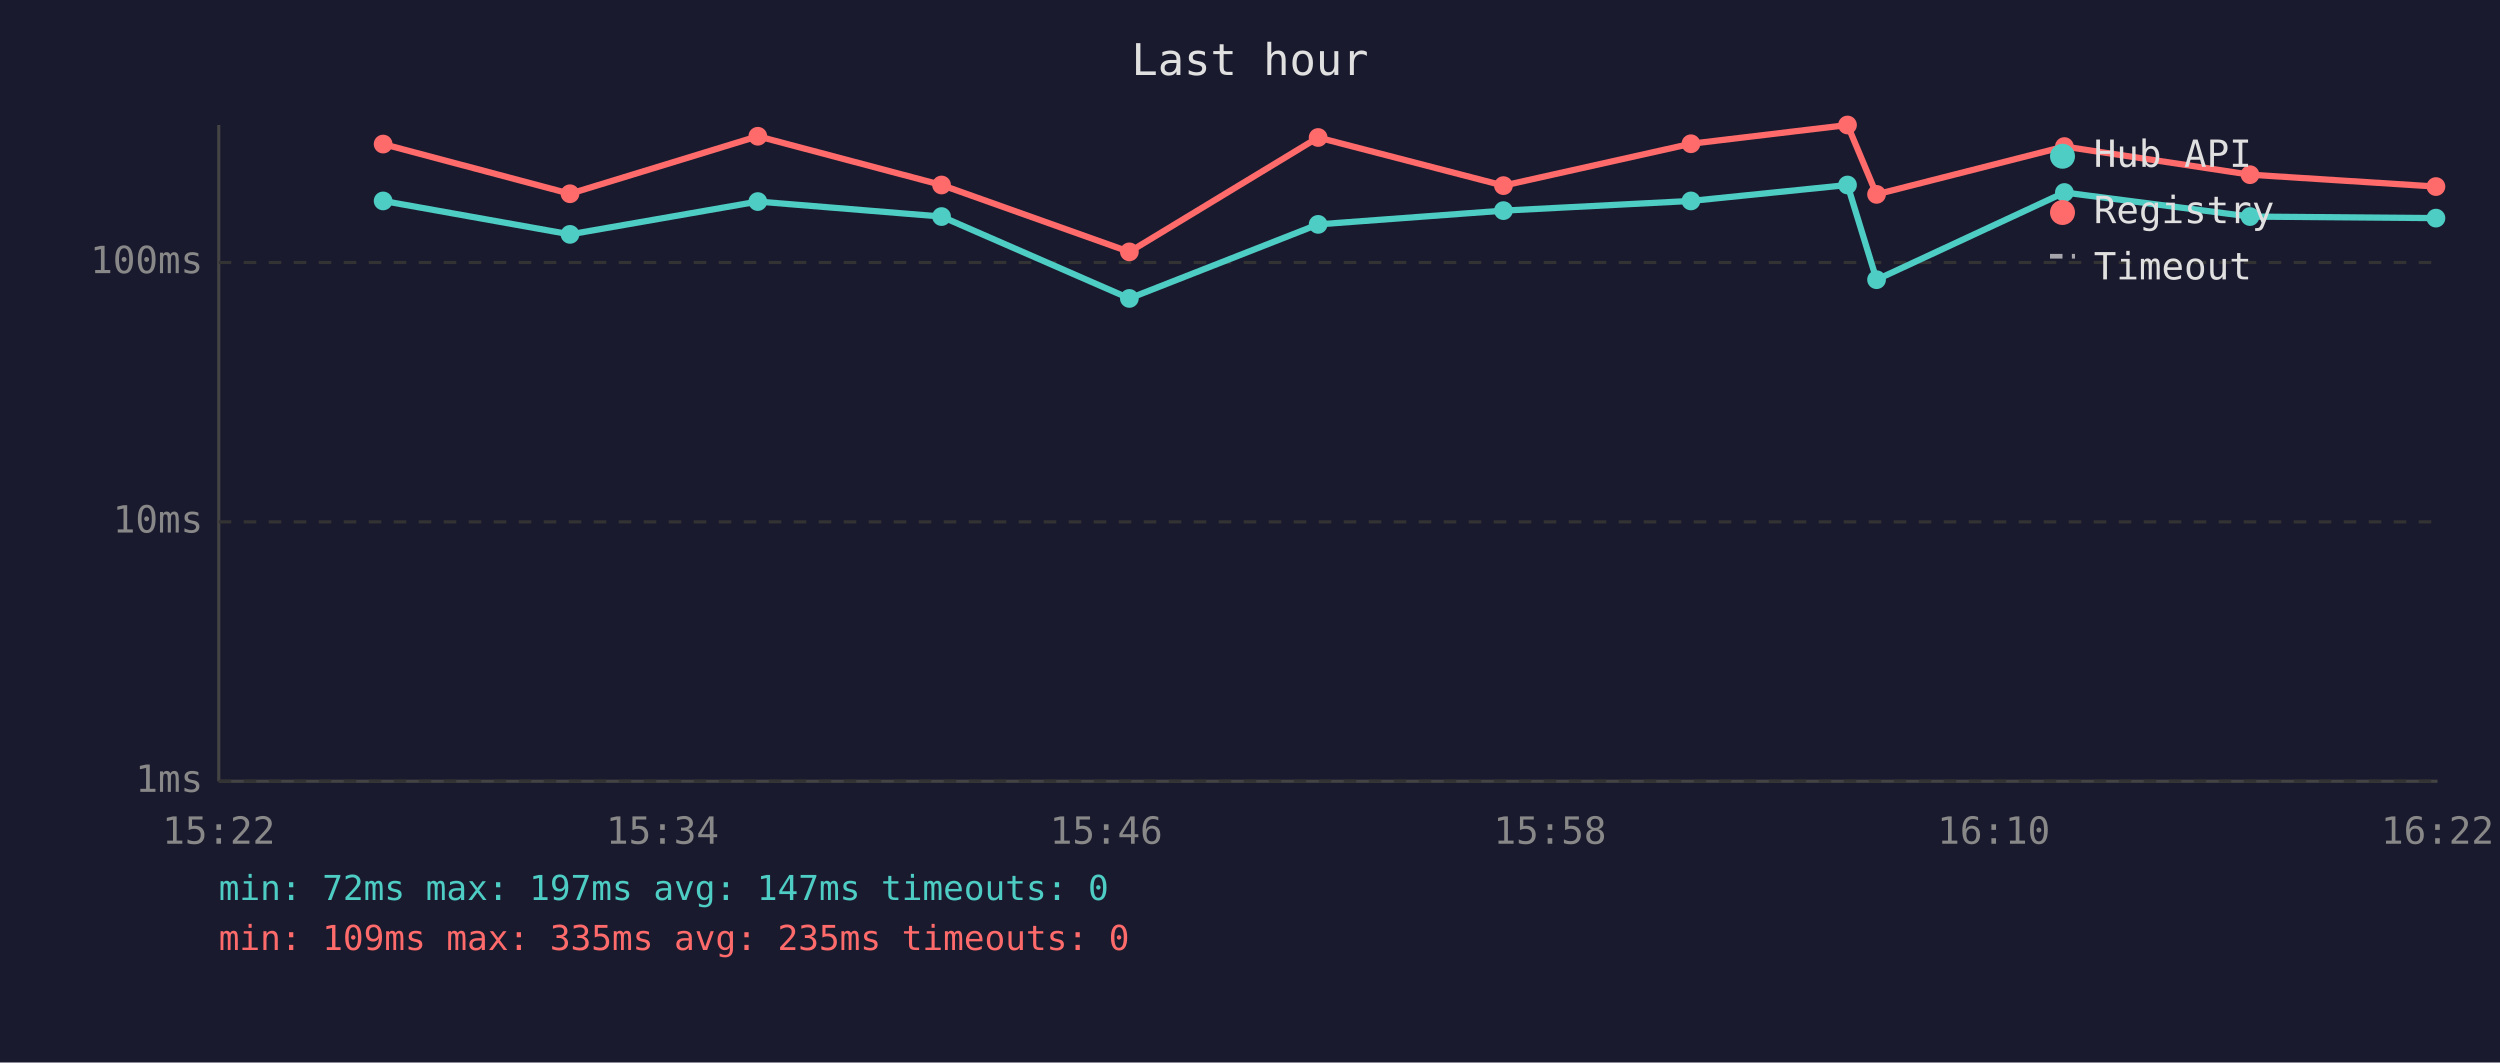
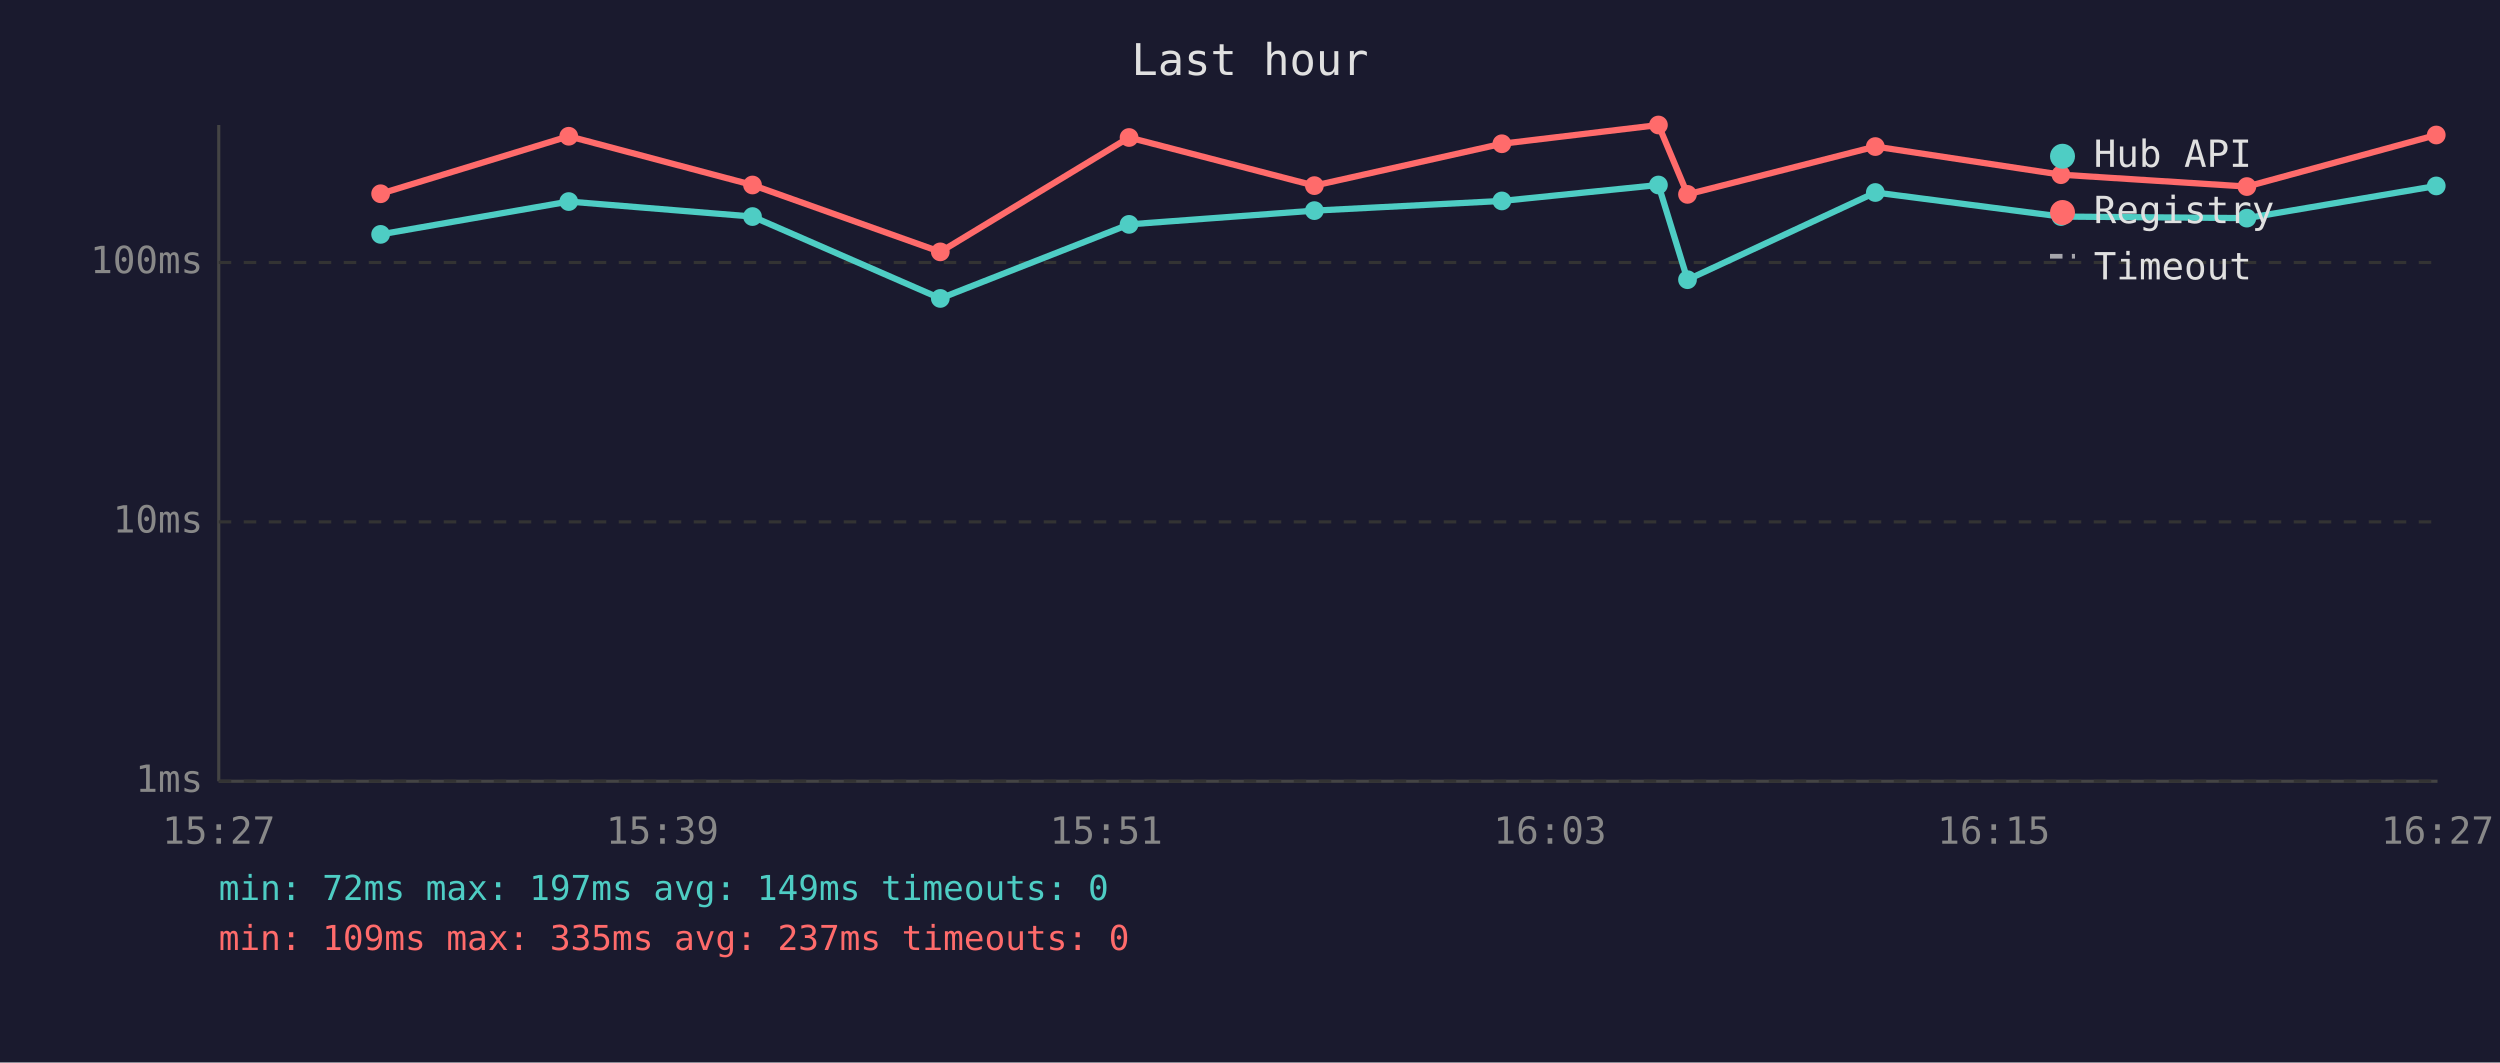
<svg xmlns="http://www.w3.org/2000/svg" viewBox="0 0 800 340" font-family="monospace" font-size="12">
  <rect width="800" height="340" fill="#1a1a2e" />
  <text x="400" y="24" fill="#e0e0e0" font-size="14" text-anchor="middle">Last hour</text>
  <line x1="70" y1="40" x2="70" y2="250" stroke="#444" stroke-width="1" />
  <line x1="70" y1="250" x2="780" y2="250" stroke="#444" stroke-width="1" />
  <line x1="70" y1="250" x2="780" y2="250" stroke="#333" stroke-width="1" stroke-dasharray="4" />
  <text x="65" y="250" fill="#888" text-anchor="end" dominant-baseline="middle">1ms</text>
  <line x1="70" y1="167" x2="780" y2="167" stroke="#333" stroke-width="1" stroke-dasharray="4" />
  <text x="65" y="167" fill="#888" text-anchor="end" dominant-baseline="middle">10ms</text>
  <line x1="70" y1="84" x2="780" y2="84" stroke="#333" stroke-width="1" stroke-dasharray="4" />
  <text x="65" y="84" fill="#888" text-anchor="end" dominant-baseline="middle">100ms</text>
-   <text x="70" y="270" fill="#888" text-anchor="middle">15:22</text>
-   <text x="212" y="270" fill="#888" text-anchor="middle">15:34</text>
-   <text x="354" y="270" fill="#888" text-anchor="middle">15:46</text>
-   <text x="496" y="270" fill="#888" text-anchor="middle">15:58</text>
-   <text x="638" y="270" fill="#888" text-anchor="middle">16:10</text>
-   <text x="780" y="270" fill="#888" text-anchor="middle">16:22</text>
-   <polyline points="122.6,64.3 182.4,75.0 242.5,64.5 301.3,69.3 361.4,95.5 421.8,71.8 481.1,67.4 541.1,64.3 591.2,59.2 600.5,89.5 660.6,61.6 720.0,69.3 779.5,69.8" fill="none" stroke="#4ecdc4" stroke-width="2" opacity="1" />
-   <circle cx="122.6" cy="64.3" r="3" fill="#4ecdc4" />
-   <circle cx="182.4" cy="75.0" r="3" fill="#4ecdc4" />
-   <circle cx="242.5" cy="64.5" r="3" fill="#4ecdc4" />
-   <circle cx="301.3" cy="69.3" r="3" fill="#4ecdc4" />
-   <circle cx="361.4" cy="95.5" r="3" fill="#4ecdc4" />
-   <circle cx="421.8" cy="71.8" r="3" fill="#4ecdc4" />
-   <circle cx="481.1" cy="67.4" r="3" fill="#4ecdc4" />
-   <circle cx="541.1" cy="64.3" r="3" fill="#4ecdc4" />
-   <circle cx="591.2" cy="59.2" r="3" fill="#4ecdc4" />
-   <circle cx="600.5" cy="89.5" r="3" fill="#4ecdc4" />
-   <circle cx="660.6" cy="61.6" r="3" fill="#4ecdc4" />
-   <circle cx="720.0" cy="69.3" r="3" fill="#4ecdc4" />
-   <circle cx="779.5" cy="69.8" r="3" fill="#4ecdc4" />
-   <polyline points="122.6,46.1 182.4,62.0 242.5,43.6 301.3,59.2 361.4,80.6 421.8,44.0 481.1,59.4 541.1,46.0 591.2,40.0 600.5,62.2 660.6,46.9 720.0,55.9 779.5,59.7" fill="none" stroke="#ff6b6b" stroke-width="2" opacity="1" />
-   <circle cx="122.6" cy="46.1" r="3" fill="#ff6b6b" />
-   <circle cx="182.4" cy="62.0" r="3" fill="#ff6b6b" />
-   <circle cx="242.5" cy="43.6" r="3" fill="#ff6b6b" />
-   <circle cx="301.3" cy="59.2" r="3" fill="#ff6b6b" />
-   <circle cx="361.4" cy="80.6" r="3" fill="#ff6b6b" />
-   <circle cx="421.8" cy="44.0" r="3" fill="#ff6b6b" />
-   <circle cx="481.1" cy="59.4" r="3" fill="#ff6b6b" />
-   <circle cx="541.1" cy="46.0" r="3" fill="#ff6b6b" />
-   <circle cx="591.2" cy="40.0" r="3" fill="#ff6b6b" />
-   <circle cx="600.5" cy="62.2" r="3" fill="#ff6b6b" />
-   <circle cx="660.6" cy="46.9" r="3" fill="#ff6b6b" />
-   <circle cx="720.0" cy="55.9" r="3" fill="#ff6b6b" />
-   <circle cx="779.5" cy="59.7" r="3" fill="#ff6b6b" />
+   <text x="70" y="270" fill="#888" text-anchor="middle">15:27</text>
+   <text x="212" y="270" fill="#888" text-anchor="middle">15:39</text>
+   <text x="354" y="270" fill="#888" text-anchor="middle">15:51</text>
+   <text x="496" y="270" fill="#888" text-anchor="middle">16:03</text>
+   <text x="638" y="270" fill="#888" text-anchor="middle">16:15</text>
+   <text x="780" y="270" fill="#888" text-anchor="middle">16:27</text>
+   <polyline points="121.8,75.0 182.0,64.5 240.8,69.3 300.9,95.5 361.3,71.8 420.6,67.4 480.6,64.3 530.7,59.2 540.0,89.5 600.1,61.6 659.5,69.3 719.0,69.8 779.6,59.5" fill="none" stroke="#4ecdc4" stroke-width="2" opacity="1" />
+   <circle cx="121.8" cy="75.0" r="3" fill="#4ecdc4" />
+   <circle cx="182.0" cy="64.5" r="3" fill="#4ecdc4" />
+   <circle cx="240.8" cy="69.3" r="3" fill="#4ecdc4" />
+   <circle cx="300.9" cy="95.5" r="3" fill="#4ecdc4" />
+   <circle cx="361.3" cy="71.8" r="3" fill="#4ecdc4" />
+   <circle cx="420.6" cy="67.4" r="3" fill="#4ecdc4" />
+   <circle cx="480.6" cy="64.3" r="3" fill="#4ecdc4" />
+   <circle cx="530.7" cy="59.2" r="3" fill="#4ecdc4" />
+   <circle cx="540.0" cy="89.5" r="3" fill="#4ecdc4" />
+   <circle cx="600.1" cy="61.6" r="3" fill="#4ecdc4" />
+   <circle cx="659.5" cy="69.3" r="3" fill="#4ecdc4" />
+   <circle cx="719.0" cy="69.8" r="3" fill="#4ecdc4" />
+   <circle cx="779.6" cy="59.5" r="3" fill="#4ecdc4" />
+   <polyline points="121.8,62.0 182.0,43.6 240.8,59.2 300.9,80.6 361.3,44.0 420.6,59.4 480.6,46.0 530.7,40.0 540.0,62.2 600.1,46.9 659.5,55.9 719.0,59.7 779.6,43.2" fill="none" stroke="#ff6b6b" stroke-width="2" opacity="1" />
+   <circle cx="121.8" cy="62.0" r="3" fill="#ff6b6b" />
+   <circle cx="182.0" cy="43.6" r="3" fill="#ff6b6b" />
+   <circle cx="240.8" cy="59.2" r="3" fill="#ff6b6b" />
+   <circle cx="300.9" cy="80.6" r="3" fill="#ff6b6b" />
+   <circle cx="361.3" cy="44.0" r="3" fill="#ff6b6b" />
+   <circle cx="420.6" cy="59.4" r="3" fill="#ff6b6b" />
+   <circle cx="480.6" cy="46.0" r="3" fill="#ff6b6b" />
+   <circle cx="530.7" cy="40.0" r="3" fill="#ff6b6b" />
+   <circle cx="540.0" cy="62.2" r="3" fill="#ff6b6b" />
+   <circle cx="600.1" cy="46.9" r="3" fill="#ff6b6b" />
+   <circle cx="659.5" cy="55.9" r="3" fill="#ff6b6b" />
+   <circle cx="719.0" cy="59.7" r="3" fill="#ff6b6b" />
+   <circle cx="779.6" cy="43.2" r="3" fill="#ff6b6b" />
  <circle cx="660" cy="50" r="4" fill="#4ecdc4" />
  <text x="670" y="50" fill="#e0e0e0" dominant-baseline="middle">Hub API</text>
  <circle cx="660" cy="68" r="4" fill="#ff6b6b" />
  <text x="670" y="68" fill="#e0e0e0" dominant-baseline="middle">Registry</text>
  <line x1="656" y1="82" x2="664" y2="82" stroke="#e0e0e0" stroke-width="1.5" stroke-dasharray="4,3" opacity="0.7" />
  <text x="670" y="86" fill="#e0e0e0" dominant-baseline="middle">Timeout</text>
-   <text x="70" y="288" fill="#4ecdc4" font-size="11">min: 72ms  max: 197ms  avg: 147ms  timeouts: 0</text>
-   <text x="70" y="304" fill="#ff6b6b" font-size="11">min: 109ms  max: 335ms  avg: 235ms  timeouts: 0</text>
+   <text x="70" y="288" fill="#4ecdc4" font-size="11">min: 72ms  max: 197ms  avg: 149ms  timeouts: 0</text>
+   <text x="70" y="304" fill="#ff6b6b" font-size="11">min: 109ms  max: 335ms  avg: 237ms  timeouts: 0</text>
</svg>
